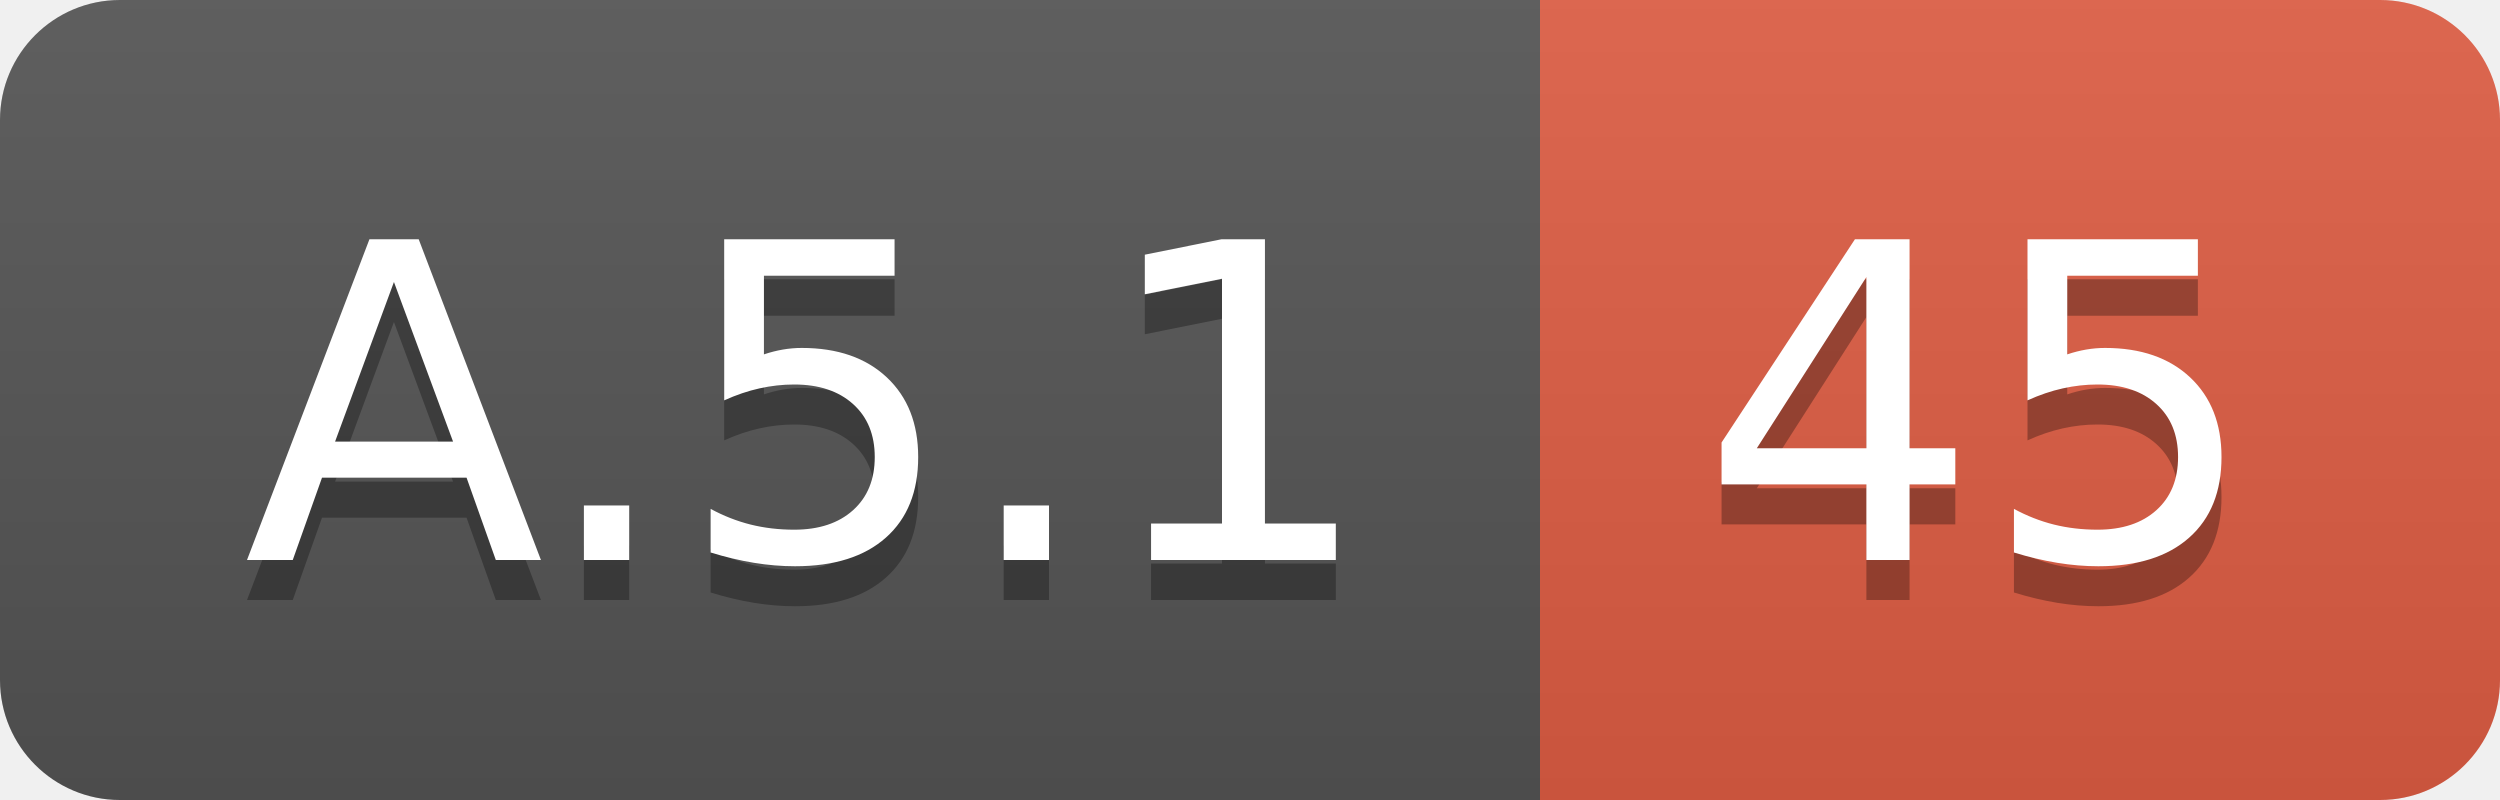
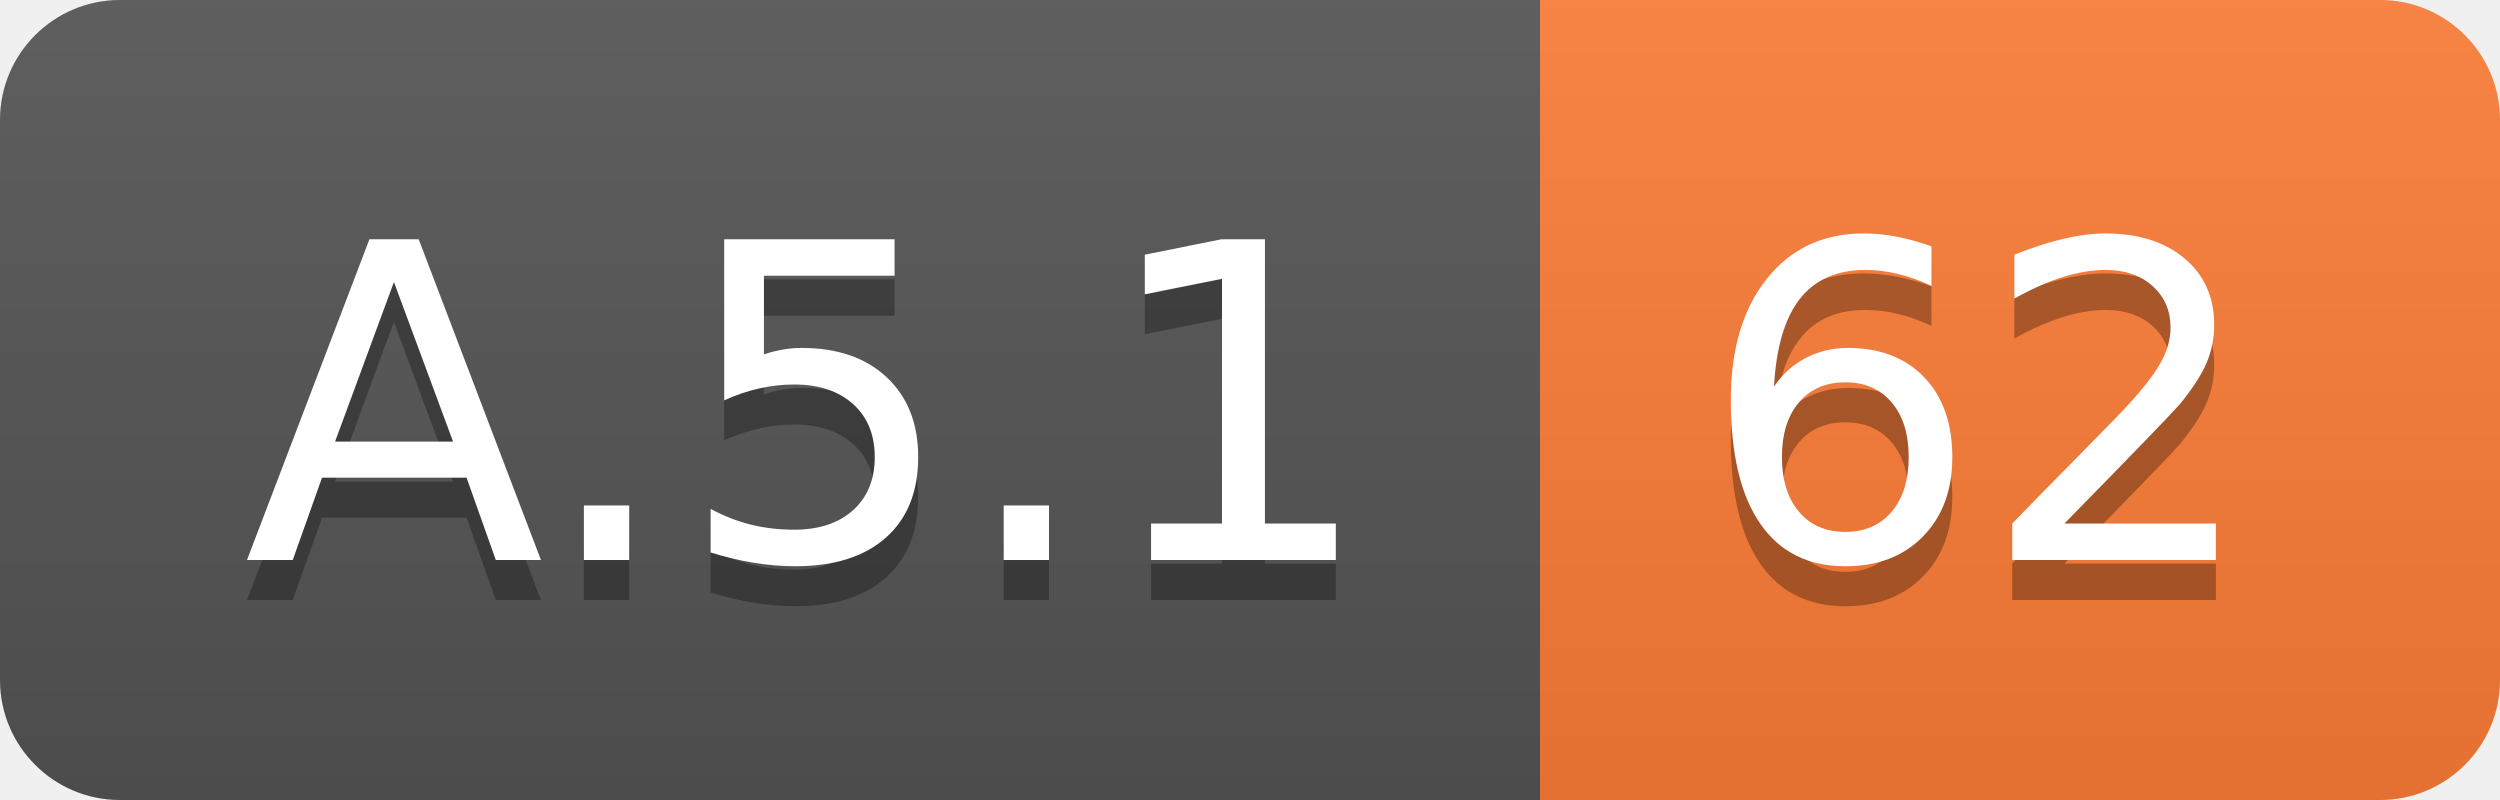
<svg xmlns="http://www.w3.org/2000/svg" width="62.5" height="20">
  <linearGradient id="smooth" x2="0" y2="100%">
    <stop offset="0" stop-color="#bbb" stop-opacity=".1" />
    <stop offset="1" stop-opacity=".1" />
  </linearGradient>
  <clipPath id="round">
    <rect width="62.5" height="20" rx="3" fill="#fff" />
  </clipPath>
  <g clip-path="url(#round)">
    <rect width="38.5" height="20" fill="#555" />
-     <rect x="38.5" width="24.0" height="20" fill="#e05d44" />
+     <rect x="38.5" width="24.0" height="20" fill="#fe7d37" />
    <rect width="62.5" height="20" fill="url(#smooth)" />
  </g>
  <g fill="#fff" text-anchor="middle" font-family="DejaVu Sans,Verdana,Geneva,sans-serif" font-size="110">
    <text x="202.5" y="150" fill="#010101" fill-opacity=".3" transform="scale(0.1)" textLength="285.0" lengthAdjust="spacing">A.5.1</text>
    <text x="202.5" y="140" transform="scale(0.1)" textLength="285.0" lengthAdjust="spacing">A.5.1</text>
-     <text x="495.0" y="150" fill="#010101" fill-opacity=".3" transform="scale(0.1)" textLength="140.0" lengthAdjust="spacing">45</text>
-     <text x="495.0" y="140" transform="scale(0.1)" textLength="140.0" lengthAdjust="spacing">45</text>
+     <text x="495.0" y="150" fill="#010101" fill-opacity=".3" transform="scale(0.1)" textLength="140.0" lengthAdjust="spacing">62</text>
+     <text x="495.0" y="140" transform="scale(0.1)" textLength="140.0" lengthAdjust="spacing">62</text>
  </g>
</svg>
